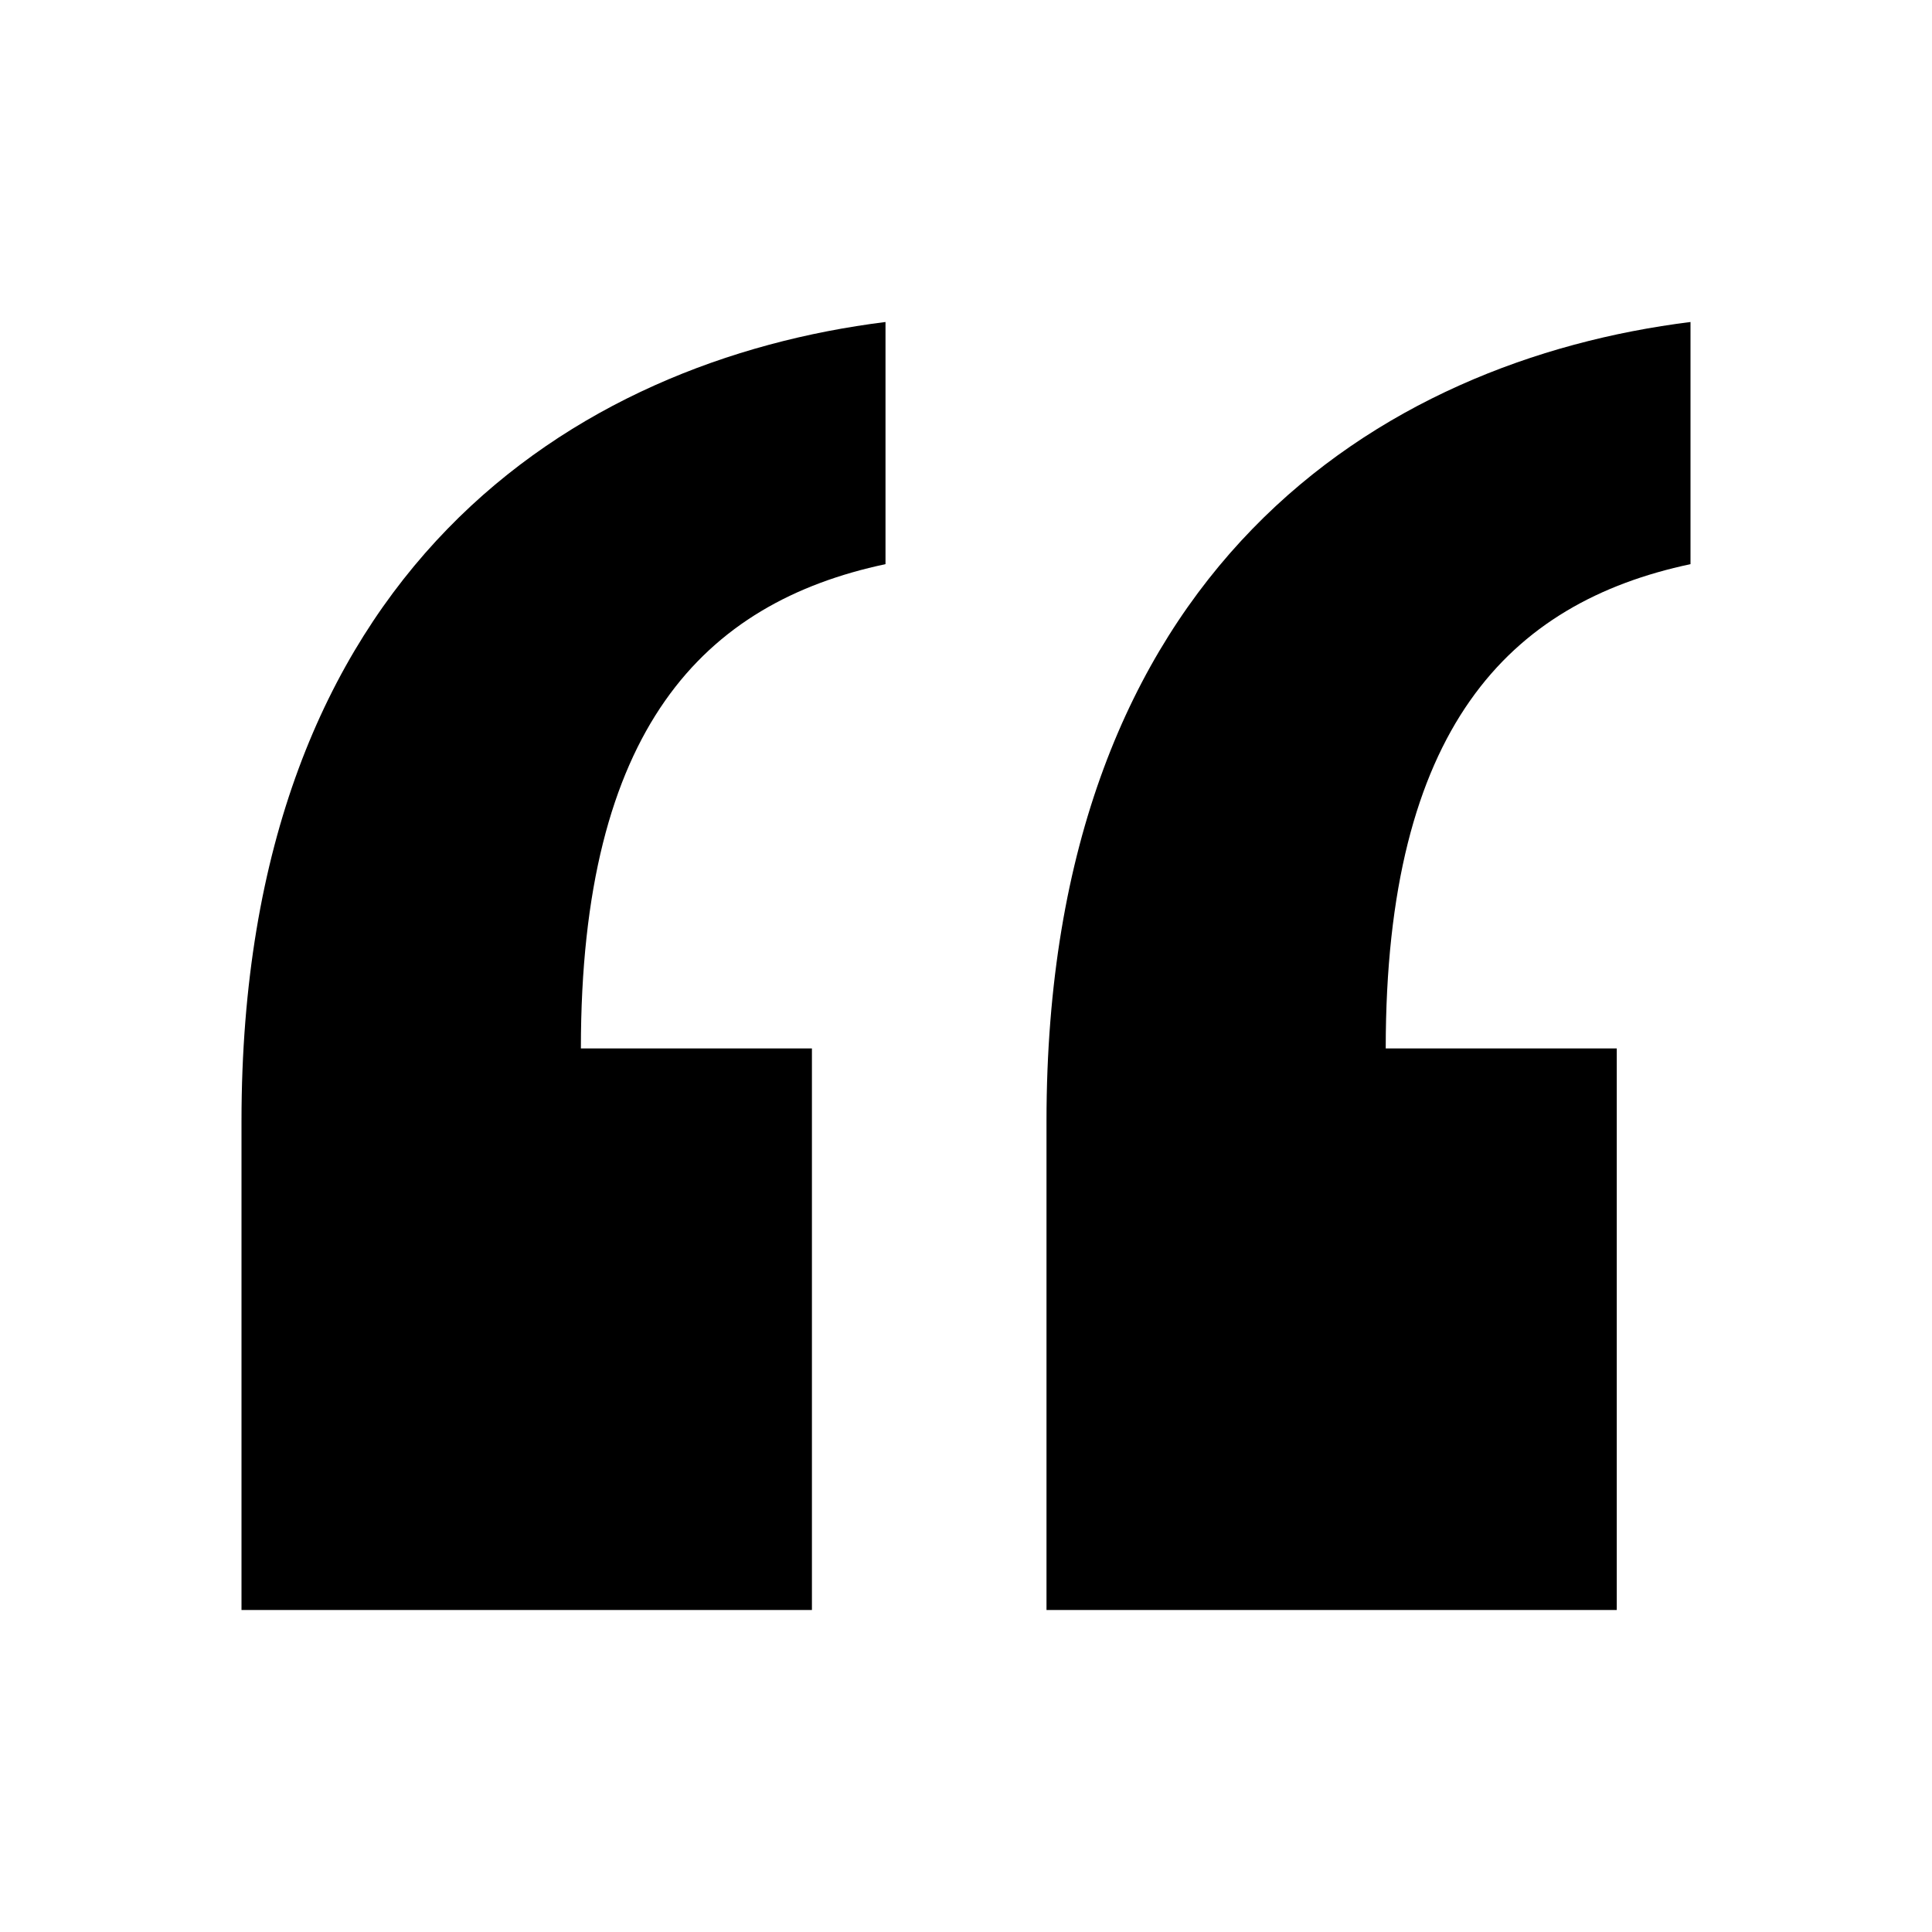
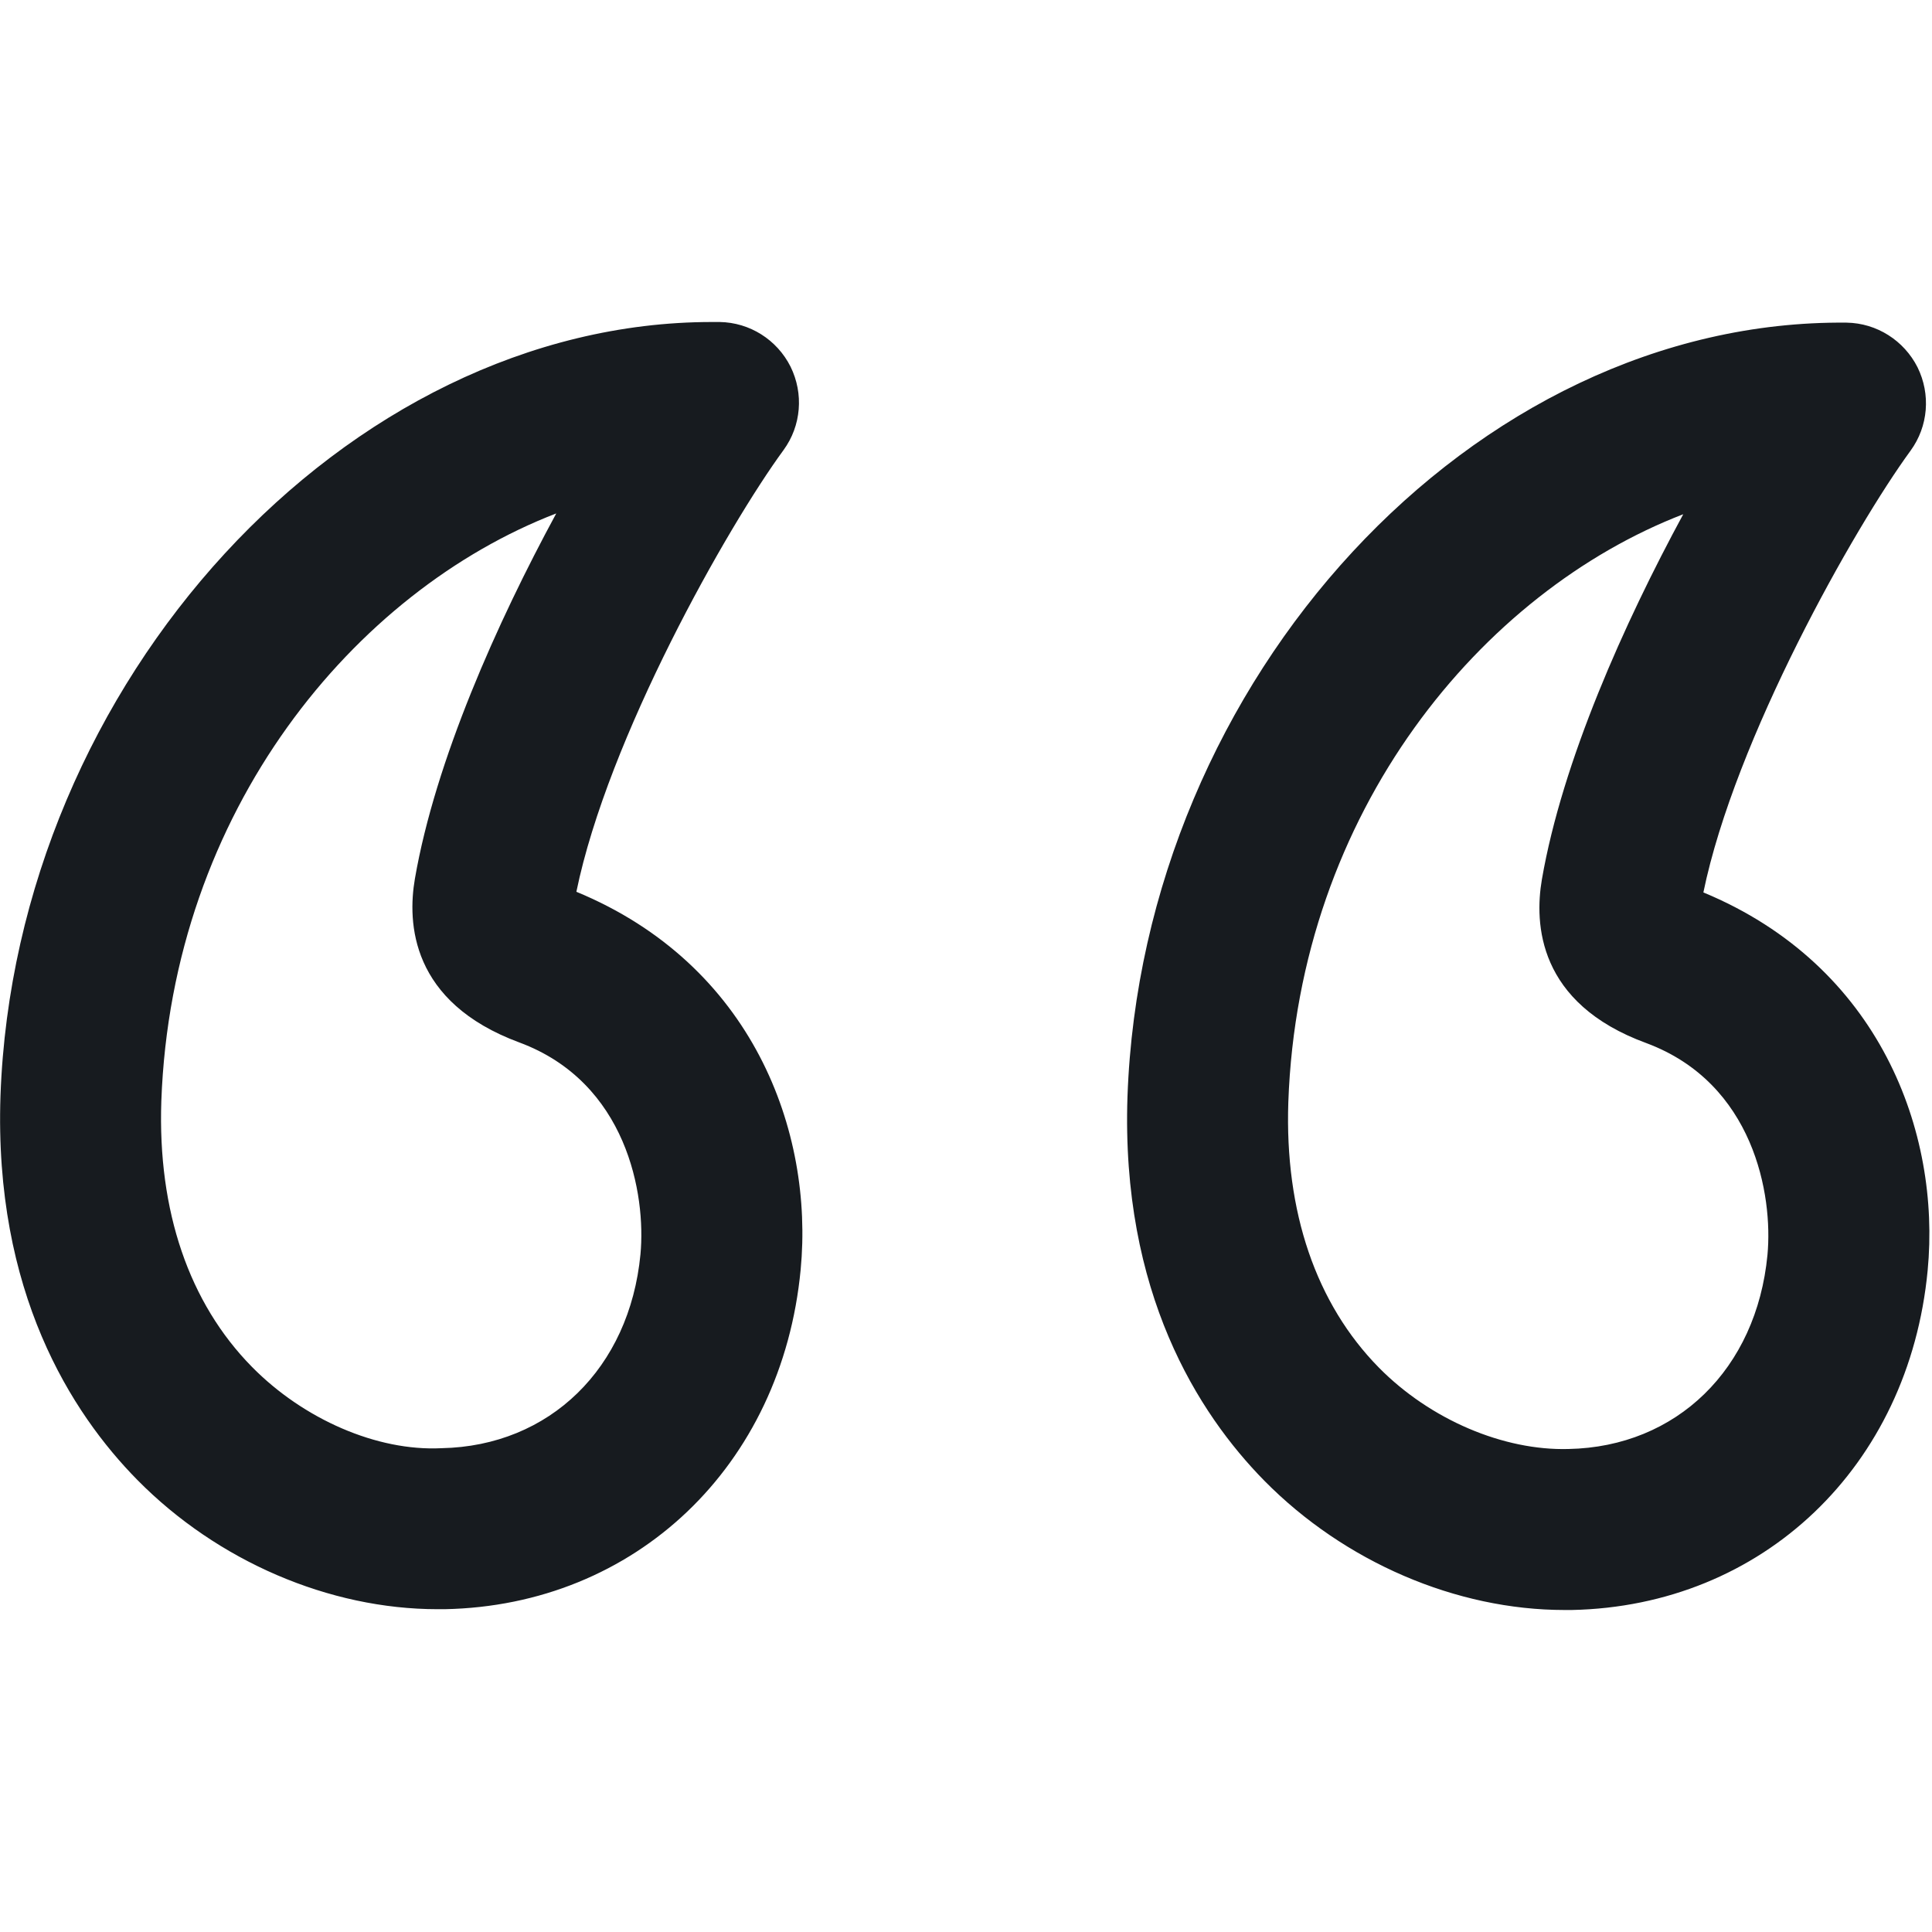
- <svg xmlns="http://www.w3.org/2000/svg" width="12" height="12" viewBox="0 0 12 12">
-   <path d="M6.5 6.963c0-3.43 2.077-4.723 4-4.963l0 1.504c-1.129.24-1.893 1.021-1.893 3.008l1.435 0 0 3.488-3.542 0 0-3.037zm-5 0c0-3.43 2.078-4.723 4-4.963l0 1.504c-1.129.24-1.892 1.021-1.892 3.008l1.435 0 0 3.488-3.543 0 0-3.037z" fill-rule="evenodd" />
+ <svg xmlns="http://www.w3.org/2000/svg" width="12px" height="12px" viewBox="0 0 12 12" version="1.1">
+   <g id="New-Icon" stroke="none" stroke-width="1" fill="none" fill-rule="evenodd">
+     <g id="text/blockquote_12" fill="#171B1F">
+       <g transform="translate(0, 2)" id="fill">
+         <path d="M11.47,0.004 C11.657,0.007 11.826,0.115 11.91,0.281 C11.993,0.449 11.977,0.648 11.867,0.799 C11.517,1.278 10.776,2.59 10.58,3.543 C11.677,3.998 12.055,5.034 11.973,5.891 C11.857,7.109 10.948,7.976 9.762,8 L9.762,8 L9.718,8 C9.045,8 8.351,7.702 7.853,7.197 C7.443,6.78 6.962,6.029 7.003,4.811 C7.095,2.219 9.152,-0.019 11.47,0.004 Z M4.47,0 C4.657,0.003 4.826,0.11 4.91,0.277 C4.993,0.445 4.977,0.644 4.867,0.795 C4.517,1.273 3.776,2.584 3.58,3.539 C4.676,3.992 5.055,5.028 4.973,5.886 C4.857,7.105 3.948,7.972 2.762,7.995 L2.762,7.995 L2.718,7.995 C2.045,7.995 1.351,7.697 0.853,7.192 C0.443,6.776 -0.038,6.024 0.003,4.806 C0.095,2.232 2.154,0 4.422,0 L4.422,0 Z M10.455,1.194 C9.206,1.675 8.066,3.037 8.002,4.846 C7.979,5.527 8.174,6.098 8.565,6.495 C8.885,6.819 9.34,7.011 9.742,7 C10.414,6.987 10.91,6.503 10.978,5.795 C11.013,5.423 10.894,4.728 10.226,4.479 C9.55,4.232 9.53,3.736 9.577,3.462 C9.704,2.728 10.089,1.869 10.455,1.194 Z M3.455,1.189 C2.206,1.67 1.067,3.031 1.002,4.84 C0.979,5.522 1.174,6.093 1.565,6.49 C1.885,6.815 2.342,7.015 2.742,6.995 C3.414,6.982 3.91,6.498 3.978,5.791 C4.013,5.419 3.894,4.723 3.226,4.475 C2.55,4.225 2.53,3.731 2.577,3.458 C2.704,2.724 3.089,1.864 3.455,1.189 Z" />
+       </g>
+     </g>
+   </g>
</svg>
